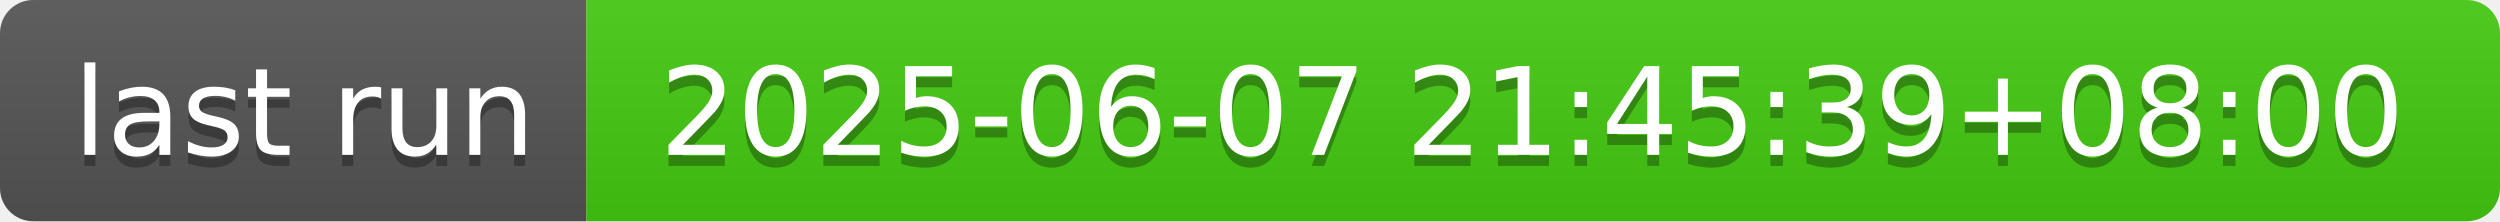
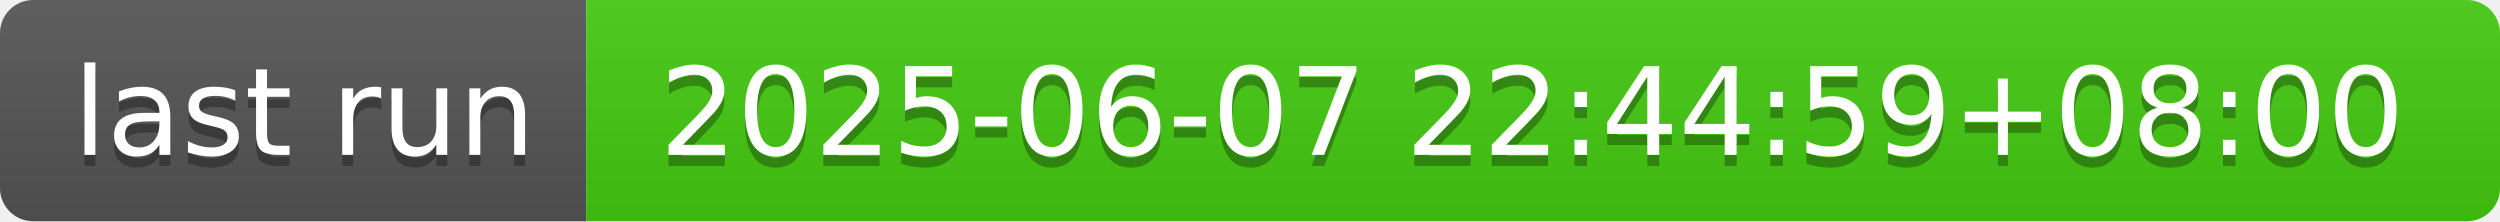
- <svg xmlns="http://www.w3.org/2000/svg" width="226" height="20" role="img" aria-label="last run: 2025-06-07 21:45:39+08:00">
+ <svg xmlns="http://www.w3.org/2000/svg" width="226" height="20" role="img" aria-label="last run: 2025-06-07 22:44:59+08:00">
  <linearGradient id="s" x2="0" y2="100%">
    <stop offset="0" stop-color="#bbb" stop-opacity=".1" />
    <stop offset="1" stop-opacity=".1" />
  </linearGradient>
  <clipPath id="r">
    <rect width="226" height="20" rx="3" fill="#fff" />
  </clipPath>
  <g clip-path="url(#r)">
    <rect width="53" height="20" fill="#555" />
    <rect x="53" width="173" height="20" fill="#4c1" />
    <rect width="226" height="20" fill="url(#s)" />
  </g>
  <g fill="#fff" text-anchor="middle" font-family="Verdana,Geneva,DejaVu Sans,sans-serif" text-rendering="geometricPrecision" font-size="110">
    <text aria-hidden="true" x="275" y="150" fill="#010101" fill-opacity=".3" transform="scale(.1)" textLength="430">last run</text>
    <text x="275" y="140" transform="scale(.1)" fill="#fff" textLength="430">last run</text>
-     <text aria-hidden="true" x="1385" y="150" fill="#010101" fill-opacity=".3" transform="scale(.1)" textLength="1630">2025-06-07 21:45:39+08:00</text>
-     <text x="1385" y="140" transform="scale(.1)" fill="#fff" textLength="1630">2025-06-07 21:45:39+08:00</text>
+     <text aria-hidden="true" x="1385" y="150" fill="#010101" fill-opacity=".3" transform="scale(.1)" textLength="1630">2025-06-07 22:44:59+08:00</text>
+     <text x="1385" y="140" transform="scale(.1)" fill="#fff" textLength="1630">2025-06-07 22:44:59+08:00</text>
  </g>
</svg>
